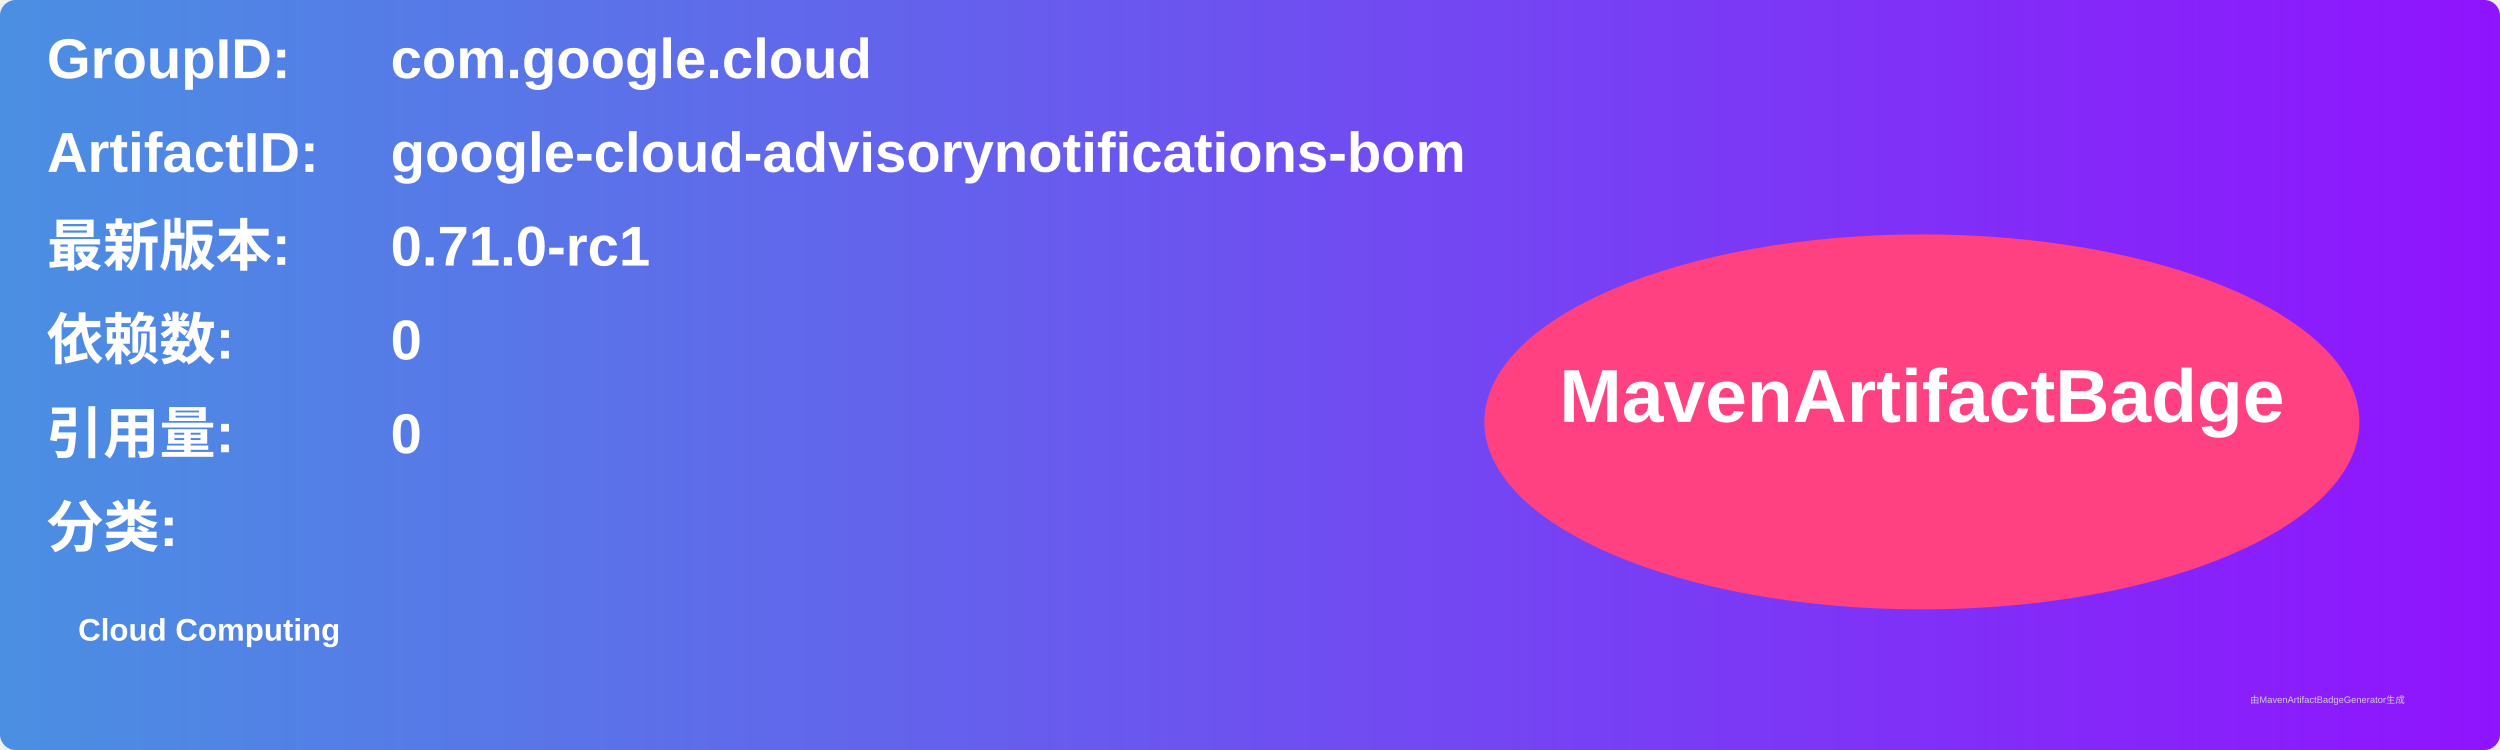
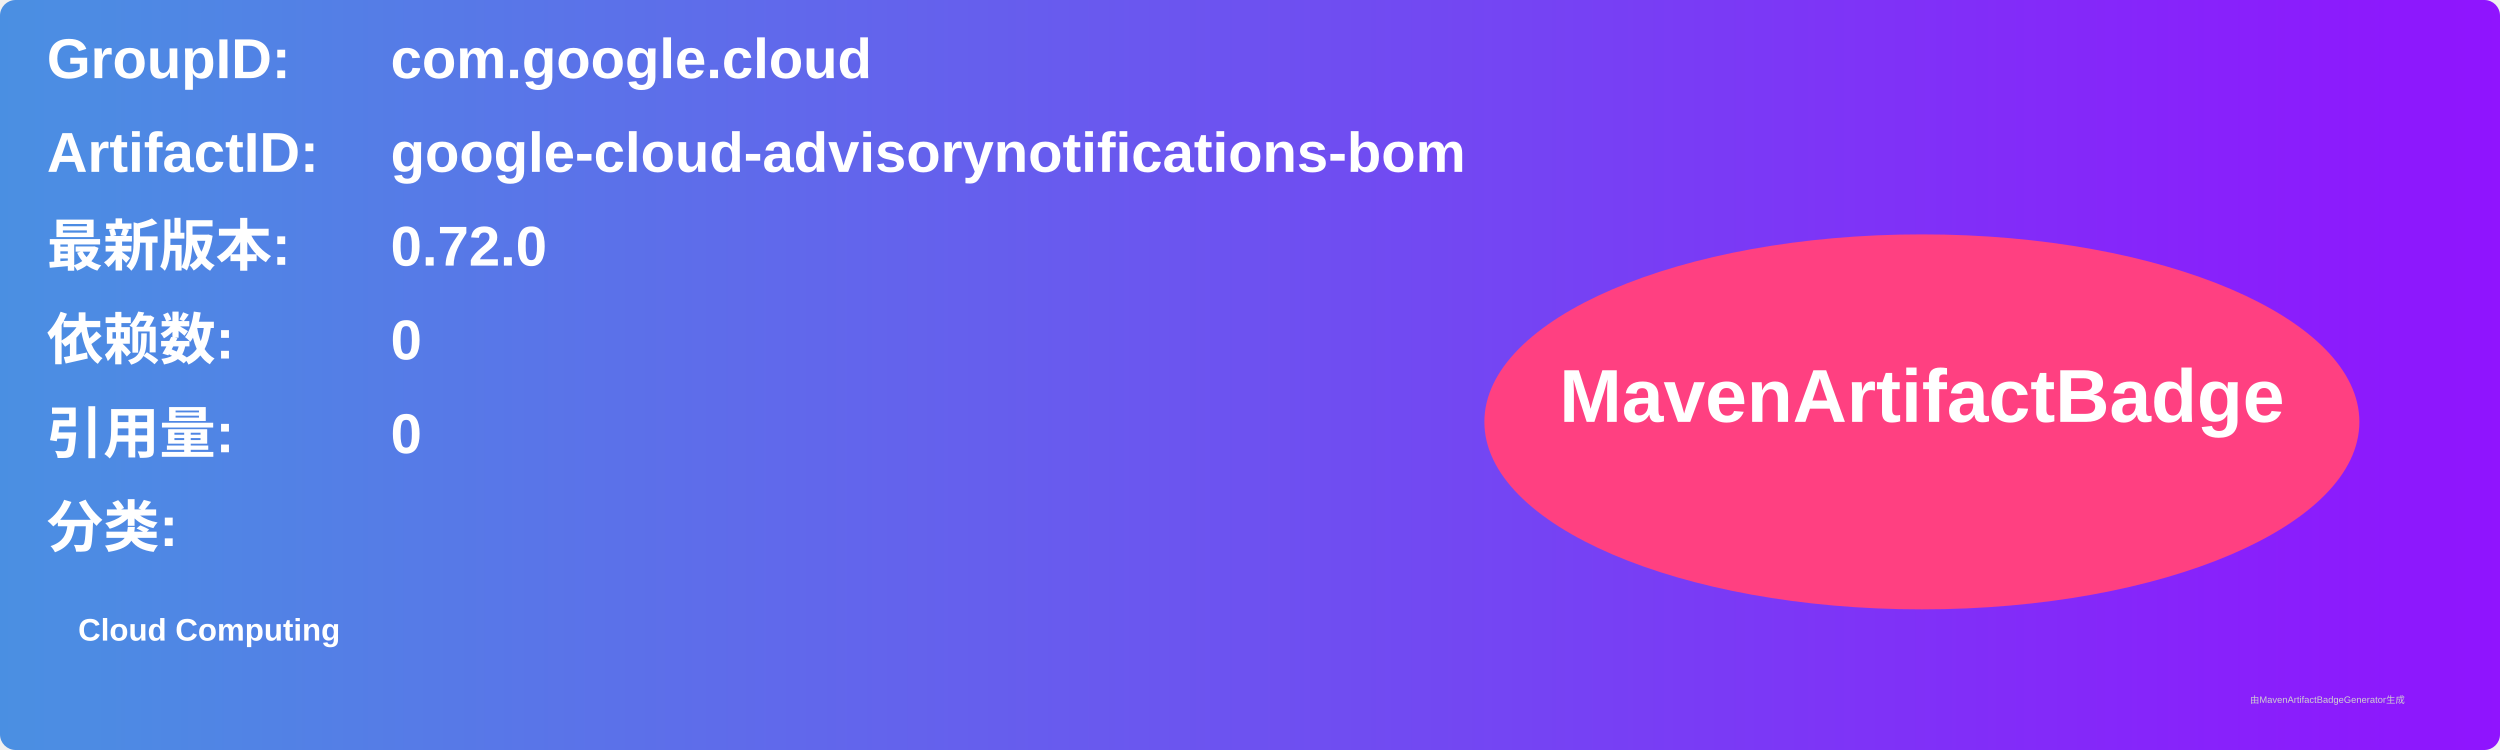
<svg xmlns="http://www.w3.org/2000/svg" width="800" height="240" viewBox="0 0 800 240">
  <linearGradient id="grad" x1="0%" y1="0%" x2="100%" y2="0%">
    <stop offset="0%" stop-color="#4a90e2" />
    <stop offset="100%" stop-color="#9013fe" />
  </linearGradient>
  <rect width="100%" height="100%" rx="5" ry="5" fill="url(#grad)" />
  <g transform="translate(15, 15)">
    <text x="0" y="10" font-family="Arial" font-size="18" fill="white" font-weight="bold" width="260">GroupID:</text>
    <text x="110" y="10" font-family="Arial" font-size="18" fill="white" font-weight="bold" width="460">com.google.cloud</text>
    <text x="0" y="40" font-family="Arial" font-size="18" fill="white" font-weight="bold" width="260">ArtifactID:</text>
    <text x="110" y="40" font-family="Arial" font-size="18" fill="white" font-weight="bold" width="460">google-cloud-advisorynotifications-bom</text>
    <text x="0" y="70" font-family="Arial" font-size="18" fill="white" font-weight="bold">最新版本:</text>
    <text x="110" y="70" font-family="Arial" font-size="18" fill="white" font-weight="bold">
-       <tspan font-weight="bold">0.71.0-rc1</tspan>
+       <tspan font-weight="bold">0.72.0</tspan>
    </text>
    <text x="0" y="100" font-family="Arial" font-size="18" fill="white" font-weight="bold">依赖数: </text>
    <text x="110" y="100" font-family="Arial" font-size="18" fill="white">
      <tspan font-weight="bold">0</tspan>
    </text>
    <text x="0" y="130" font-family="Arial" font-size="18" fill="white" font-weight="bold">引用量: </text>
    <text x="110" y="130" font-family="Arial" font-size="18" fill="white">
      <tspan font-weight="bold">0</tspan>
    </text>
    <text x="0" y="160" font-family="Arial" font-size="18" fill="white" font-weight="bold">分类:</text>
    <text x="10" y="190" font-family="Arial" font-size="10" fill="white">
      <tspan font-weight="bold">Cloud Computing</tspan>
    </text>
    <ellipse cx="600" cy="120" rx="140" ry="60" fill="#ff4081" />
    <text x="600" y="120" text-anchor="middle" font-family="Arial" font-size="24" fill="white" font-weight="bold">MavenArtifactBadge</text>
  </g>
  <text x="720" y="225" font-family="Arial" font-size="3" fill="#d0d0d0">由MavenArtifactBadgeGenerator生成</text>
</svg>
